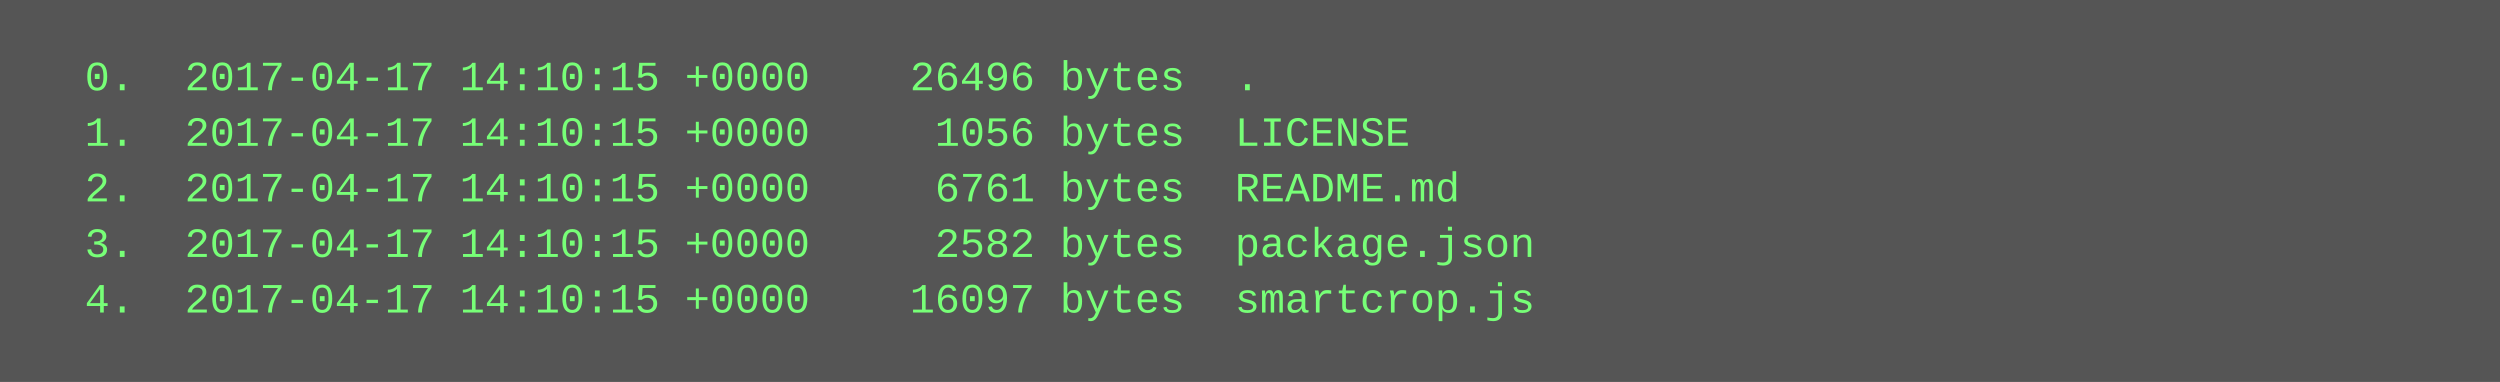
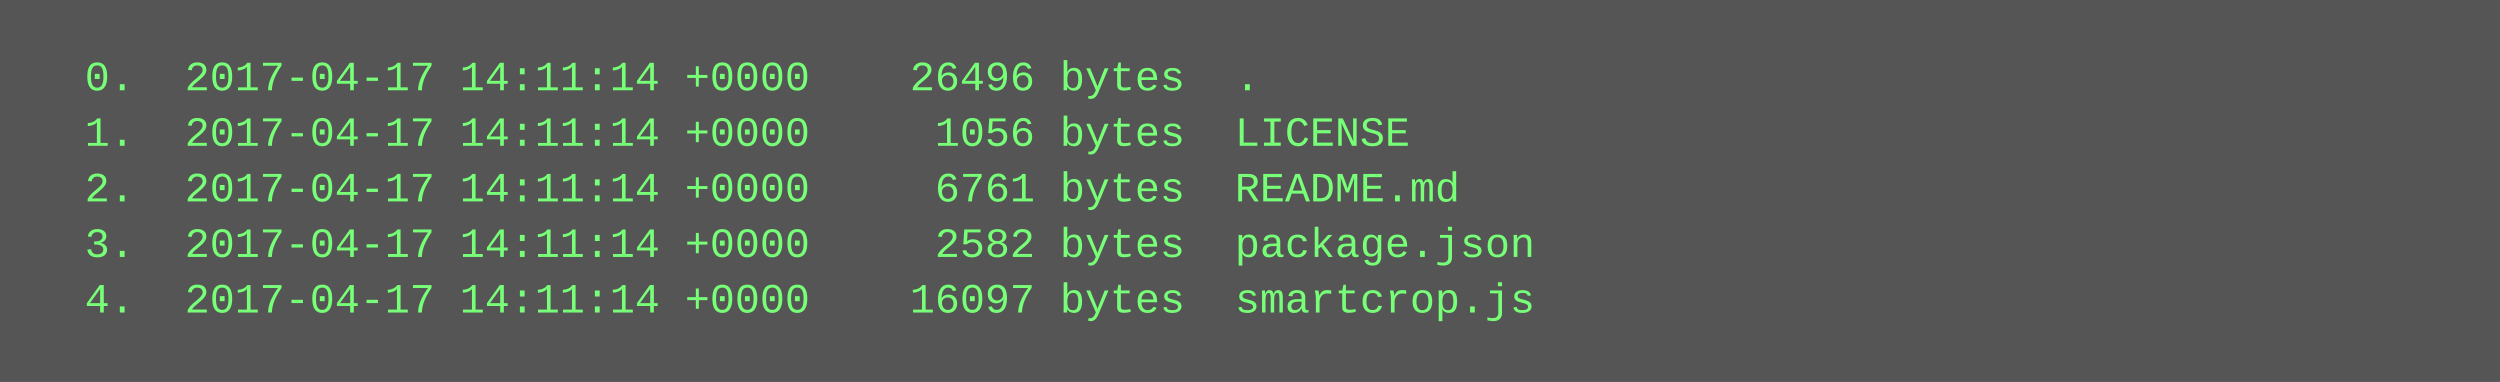
<svg xmlns="http://www.w3.org/2000/svg" height="110" width="720">
  <rect height="110" fill="#555" width="720" />
  <text fill="#7f7" font-family="Courier New" font-size="12" xml:space="preserve">
-     <tspan x="10" y="26">  0.  2017-04-17 14:10:15 +0000    26496 bytes  .</tspan>
-     <tspan x="10" y="42">  1.  2017-04-17 14:10:15 +0000     1056 bytes  LICENSE</tspan>
-     <tspan x="10" y="58">  2.  2017-04-17 14:10:15 +0000     6761 bytes  README.md</tspan>
-     <tspan x="10" y="74">  3.  2017-04-17 14:10:15 +0000     2582 bytes  package.json</tspan>
-     <tspan x="10" y="90">  4.  2017-04-17 14:10:15 +0000    16097 bytes  smartcrop.js</tspan>
+     <tspan x="10" y="26">  0.  2017-04-17 14:11:14 +0000    26496 bytes  .</tspan>
+     <tspan x="10" y="42">  1.  2017-04-17 14:11:14 +0000     1056 bytes  LICENSE</tspan>
+     <tspan x="10" y="58">  2.  2017-04-17 14:11:14 +0000     6761 bytes  README.md</tspan>
+     <tspan x="10" y="74">  3.  2017-04-17 14:11:14 +0000     2582 bytes  package.json</tspan>
+     <tspan x="10" y="90">  4.  2017-04-17 14:11:14 +0000    16097 bytes  smartcrop.js</tspan>
  </text>
</svg>
